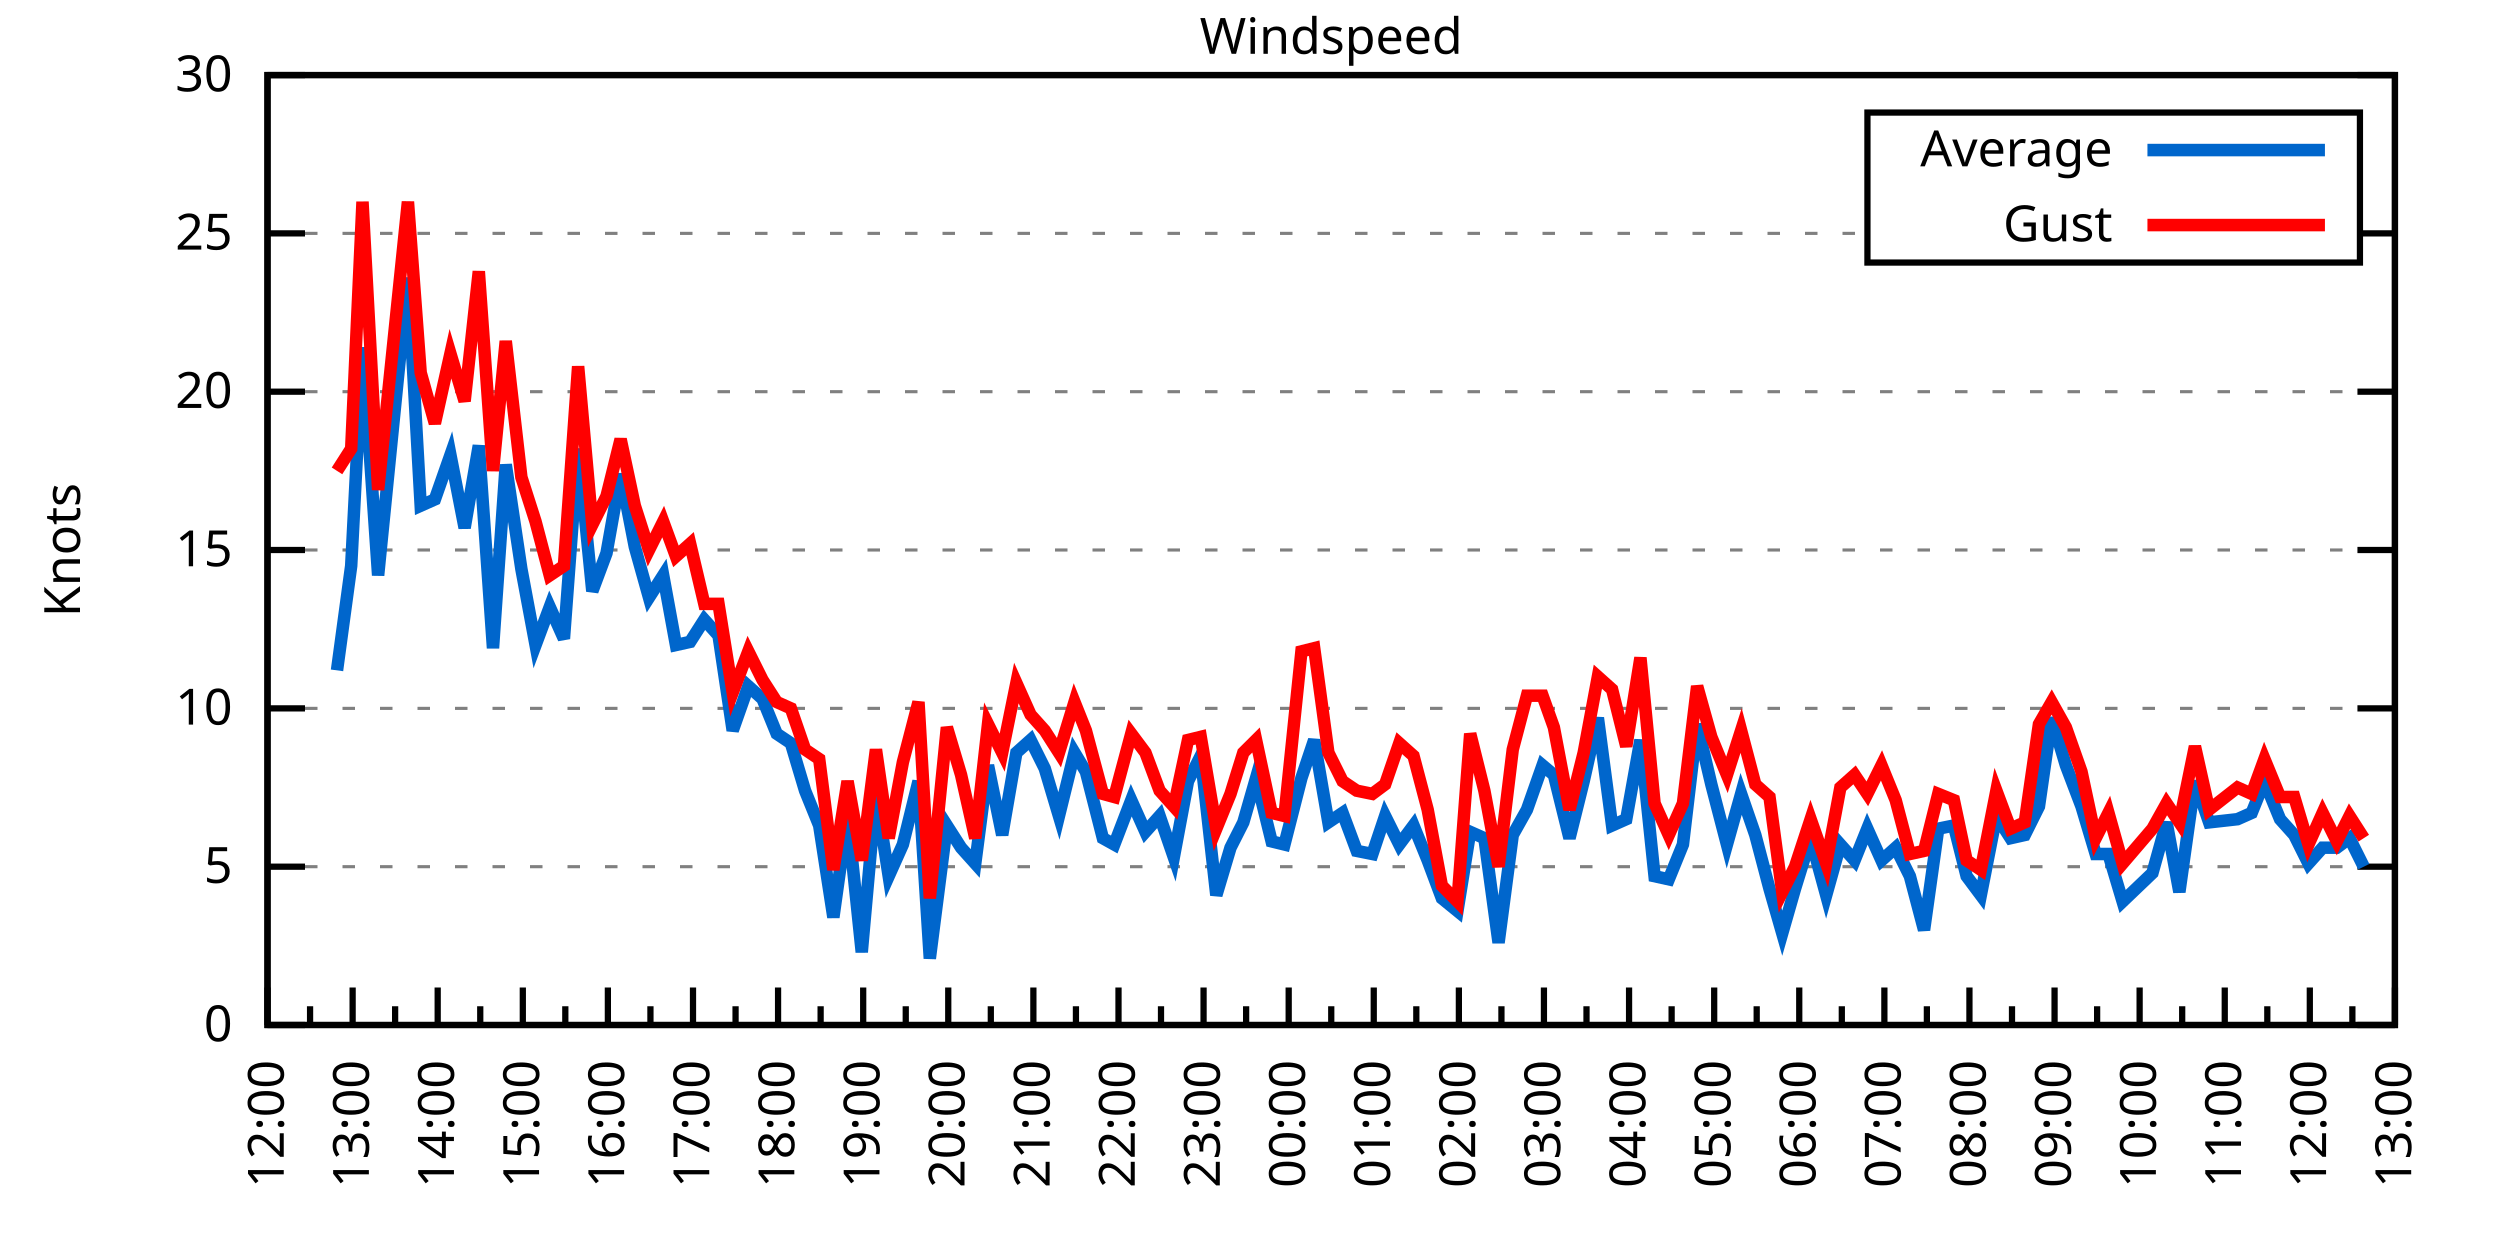
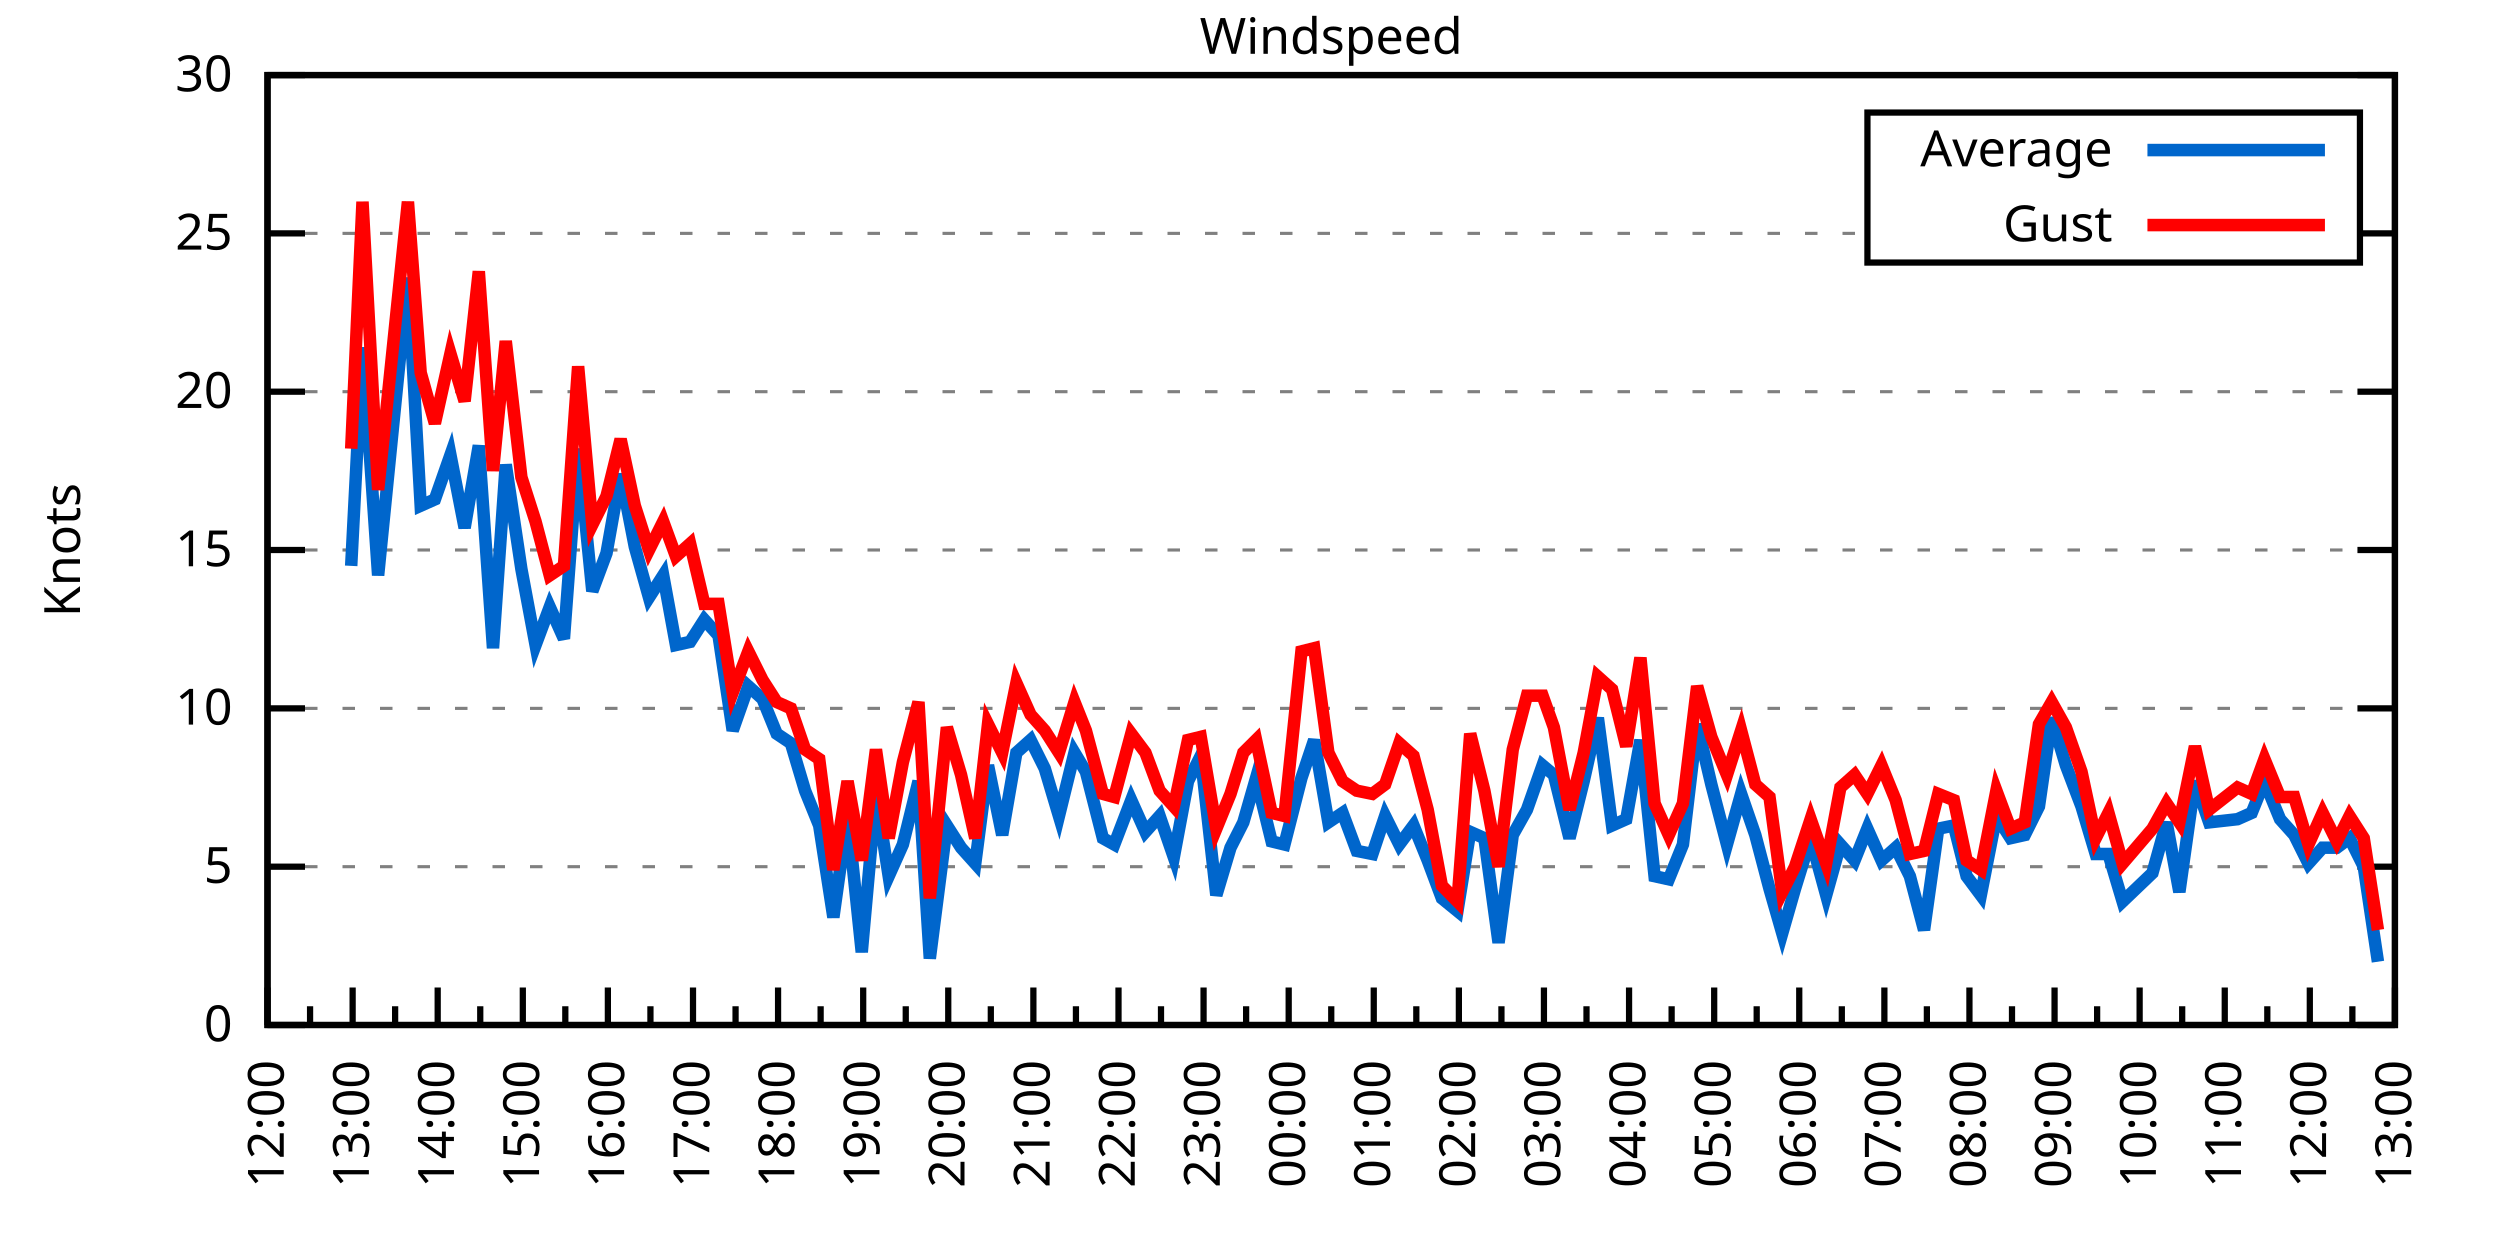
<svg xmlns="http://www.w3.org/2000/svg" xmlns:xlink="http://www.w3.org/1999/xlink" width="400" height="200" viewBox="0 0 400 200">
  <g id="gnuplot_canvas">
    <rect x="0" y="0" width="400" height="200" fill="none" />
    <defs>
      <circle id="gpDot" r="0.5" stroke-width="0.5" stroke="currentColor" />
      <path id="gpPt0" stroke-width="0.333" stroke="currentColor" d="M-1,0 h2 M0,-1 v2" />
      <path id="gpPt1" stroke-width="0.333" stroke="currentColor" d="M-1,-1 L1,1 M1,-1 L-1,1" />
      <path id="gpPt2" stroke-width="0.333" stroke="currentColor" d="M-1,0 L1,0 M0,-1 L0,1 M-1,-1 L1,1 M-1,1 L1,-1" />
      <rect id="gpPt3" stroke-width="0.333" stroke="currentColor" x="-1" y="-1" width="2" height="2" />
      <rect id="gpPt4" stroke-width="0.333" stroke="currentColor" fill="currentColor" x="-1" y="-1" width="2" height="2" />
      <circle id="gpPt5" stroke-width="0.333" stroke="currentColor" cx="0" cy="0" r="1" />
      <use xlink:href="#gpPt5" id="gpPt6" fill="currentColor" stroke="none" />
      <path id="gpPt7" stroke-width="0.333" stroke="currentColor" d="M0,-1.33 L-1.33,0.67 L1.33,0.67 z" />
      <use xlink:href="#gpPt7" id="gpPt8" fill="currentColor" stroke="none" />
      <use xlink:href="#gpPt7" id="gpPt9" stroke="currentColor" transform="rotate(180)" />
      <use xlink:href="#gpPt9" id="gpPt10" fill="currentColor" stroke="none" />
      <use xlink:href="#gpPt3" id="gpPt11" stroke="currentColor" transform="rotate(45)" />
      <use xlink:href="#gpPt11" id="gpPt12" fill="currentColor" stroke="none" />
      <path id="gpPt13" stroke-width="0.333" stroke="currentColor" d="M0,1.330 L1.265,0.411 L0.782,-1.067 L-0.782,-1.076 L-1.265,0.411 z" />
      <use xlink:href="#gpPt13" id="gpPt14" fill="currentColor" stroke="none" />
      <filter id="textbox" filterUnits="objectBoundingBox" x="0" y="0" height="1" width="1">
        <feFlood flood-color="white" flood-opacity="1" result="bgnd" />
        <feComposite in="SourceGraphic" in2="bgnd" operator="atop" />
      </filter>
      <filter id="greybox" filterUnits="objectBoundingBox" x="0" y="0" height="1" width="1">
        <feFlood flood-color="lightgrey" flood-opacity="1" result="grey" />
        <feComposite in="SourceGraphic" in2="grey" operator="atop" />
      </filter>
    </defs>
    <g fill="none" color="white" stroke="currentColor" stroke-width="1.00" stroke-linecap="butt" stroke-linejoin="miter">
</g>
    <g fill="none" color="black" stroke="currentColor" stroke-width="1.00" stroke-linecap="butt" stroke-linejoin="miter">
      <g stroke="none" shape-rendering="crispEdges">
        <polygon fill="rgb(255, 255, 255)" points="42.80,164.00 383.18,164.00 383.18,12.02 42.80,12.02 " />
      </g>
    </g>
    <g fill="none" color="black" stroke="currentColor" stroke-width="1.00" stroke-linecap="butt" stroke-linejoin="miter">
</g>
    <g fill="none" color="black" stroke="black" stroke-width="0.50" stroke-linecap="butt" stroke-linejoin="miter">
</g>
    <g fill="none" color="gray" stroke="currentColor" stroke-width="0.50" stroke-linecap="butt" stroke-linejoin="miter">
      <path stroke="gray" stroke-dasharray="2,4" class="gridline" d="M42.80,164.00 L383.19,164.00  " />
    </g>
    <g fill="none" color="gray" stroke="gray" stroke-width="1.00" stroke-linecap="butt" stroke-linejoin="miter">
</g>
    <g fill="none" color="black" stroke="currentColor" stroke-width="1.00" stroke-linecap="butt" stroke-linejoin="miter">
      <path stroke="black" d="M42.80,164.00 L48.80,164.00 M383.19,164.00 L377.19,164.00  " />
      <g transform="translate(37.20,166.60)" stroke="none" fill="black" font-family="Sans" font-size="8.00" text-anchor="end">
        <text>
          <tspan font-family="Sans"> 0</tspan>
        </text>
      </g>
    </g>
    <g fill="none" color="black" stroke="currentColor" stroke-width="1.00" stroke-linecap="butt" stroke-linejoin="miter">
</g>
    <g fill="none" color="black" stroke="black" stroke-width="0.50" stroke-linecap="butt" stroke-linejoin="miter">
</g>
    <g fill="none" color="gray" stroke="currentColor" stroke-width="0.50" stroke-linecap="butt" stroke-linejoin="miter">
      <path stroke="gray" stroke-dasharray="2,4" class="gridline" d="M42.80,138.67 L383.19,138.67  " />
    </g>
    <g fill="none" color="gray" stroke="gray" stroke-width="1.00" stroke-linecap="butt" stroke-linejoin="miter">
</g>
    <g fill="none" color="black" stroke="currentColor" stroke-width="1.00" stroke-linecap="butt" stroke-linejoin="miter">
      <path stroke="black" d="M42.80,138.67 L48.80,138.67 M383.19,138.67 L377.19,138.67  " />
      <g transform="translate(37.20,141.27)" stroke="none" fill="black" font-family="Sans" font-size="8.00" text-anchor="end">
        <text>
          <tspan font-family="Sans"> 5</tspan>
        </text>
      </g>
    </g>
    <g fill="none" color="black" stroke="currentColor" stroke-width="1.00" stroke-linecap="butt" stroke-linejoin="miter">
</g>
    <g fill="none" color="black" stroke="black" stroke-width="0.50" stroke-linecap="butt" stroke-linejoin="miter">
</g>
    <g fill="none" color="gray" stroke="currentColor" stroke-width="0.50" stroke-linecap="butt" stroke-linejoin="miter">
      <path stroke="gray" stroke-dasharray="2,4" class="gridline" d="M42.80,113.34 L383.19,113.34  " />
    </g>
    <g fill="none" color="gray" stroke="gray" stroke-width="1.00" stroke-linecap="butt" stroke-linejoin="miter">
</g>
    <g fill="none" color="black" stroke="currentColor" stroke-width="1.00" stroke-linecap="butt" stroke-linejoin="miter">
      <path stroke="black" d="M42.80,113.34 L48.80,113.34 M383.19,113.34 L377.19,113.34  " />
      <g transform="translate(37.20,115.94)" stroke="none" fill="black" font-family="Sans" font-size="8.00" text-anchor="end">
        <text>
          <tspan font-family="Sans"> 10</tspan>
        </text>
      </g>
    </g>
    <g fill="none" color="black" stroke="currentColor" stroke-width="1.00" stroke-linecap="butt" stroke-linejoin="miter">
</g>
    <g fill="none" color="black" stroke="black" stroke-width="0.50" stroke-linecap="butt" stroke-linejoin="miter">
</g>
    <g fill="none" color="gray" stroke="currentColor" stroke-width="0.50" stroke-linecap="butt" stroke-linejoin="miter">
      <path stroke="gray" stroke-dasharray="2,4" class="gridline" d="M42.80,88.00 L383.19,88.00  " />
    </g>
    <g fill="none" color="gray" stroke="gray" stroke-width="1.00" stroke-linecap="butt" stroke-linejoin="miter">
</g>
    <g fill="none" color="black" stroke="currentColor" stroke-width="1.00" stroke-linecap="butt" stroke-linejoin="miter">
      <path stroke="black" d="M42.80,88.00 L48.80,88.00 M383.19,88.00 L377.19,88.00  " />
      <g transform="translate(37.20,90.60)" stroke="none" fill="black" font-family="Sans" font-size="8.00" text-anchor="end">
        <text>
          <tspan font-family="Sans"> 15</tspan>
        </text>
      </g>
    </g>
    <g fill="none" color="black" stroke="currentColor" stroke-width="1.00" stroke-linecap="butt" stroke-linejoin="miter">
</g>
    <g fill="none" color="black" stroke="black" stroke-width="0.50" stroke-linecap="butt" stroke-linejoin="miter">
</g>
    <g fill="none" color="gray" stroke="currentColor" stroke-width="0.50" stroke-linecap="butt" stroke-linejoin="miter">
      <path stroke="gray" stroke-dasharray="2,4" class="gridline" d="M42.80,62.67 L383.19,62.67  " />
    </g>
    <g fill="none" color="gray" stroke="gray" stroke-width="1.00" stroke-linecap="butt" stroke-linejoin="miter">
</g>
    <g fill="none" color="black" stroke="currentColor" stroke-width="1.00" stroke-linecap="butt" stroke-linejoin="miter">
      <path stroke="black" d="M42.80,62.67 L48.80,62.67 M383.19,62.67 L377.19,62.67  " />
      <g transform="translate(37.20,65.27)" stroke="none" fill="black" font-family="Sans" font-size="8.00" text-anchor="end">
        <text>
          <tspan font-family="Sans"> 20</tspan>
        </text>
      </g>
    </g>
    <g fill="none" color="black" stroke="currentColor" stroke-width="1.00" stroke-linecap="butt" stroke-linejoin="miter">
</g>
    <g fill="none" color="black" stroke="black" stroke-width="0.50" stroke-linecap="butt" stroke-linejoin="miter">
</g>
    <g fill="none" color="gray" stroke="currentColor" stroke-width="0.50" stroke-linecap="butt" stroke-linejoin="miter">
      <path stroke="gray" stroke-dasharray="2,4" class="gridline" d="M42.80,37.34 L298.79,37.34 M377.59,37.34 L383.19,37.34  " />
    </g>
    <g fill="none" color="gray" stroke="gray" stroke-width="1.00" stroke-linecap="butt" stroke-linejoin="miter">
</g>
    <g fill="none" color="black" stroke="currentColor" stroke-width="1.00" stroke-linecap="butt" stroke-linejoin="miter">
      <path stroke="black" d="M42.80,37.34 L48.80,37.34 M383.19,37.34 L377.19,37.34  " />
      <g transform="translate(37.20,39.94)" stroke="none" fill="black" font-family="Sans" font-size="8.00" text-anchor="end">
        <text>
          <tspan font-family="Sans"> 25</tspan>
        </text>
      </g>
    </g>
    <g fill="none" color="black" stroke="currentColor" stroke-width="1.00" stroke-linecap="butt" stroke-linejoin="miter">
</g>
    <g fill="none" color="black" stroke="black" stroke-width="0.50" stroke-linecap="butt" stroke-linejoin="miter">
</g>
    <g fill="none" color="gray" stroke="currentColor" stroke-width="0.50" stroke-linecap="butt" stroke-linejoin="miter">
      <path stroke="gray" stroke-dasharray="2,4" class="gridline" d="M42.80,12.01 L383.19,12.01  " />
    </g>
    <g fill="none" color="gray" stroke="gray" stroke-width="1.00" stroke-linecap="butt" stroke-linejoin="miter">
</g>
    <g fill="none" color="black" stroke="currentColor" stroke-width="1.00" stroke-linecap="butt" stroke-linejoin="miter">
      <path stroke="black" d="M42.80,12.01 L48.80,12.01 M383.19,12.01 L377.19,12.01  " />
      <g transform="translate(37.20,14.61)" stroke="none" fill="black" font-family="Sans" font-size="8.00" text-anchor="end">
        <text>
          <tspan font-family="Sans"> 30</tspan>
        </text>
      </g>
    </g>
    <g fill="none" color="black" stroke="currentColor" stroke-width="1.00" stroke-linecap="butt" stroke-linejoin="miter">
      <path stroke="black" d="M42.80,164.00 L42.80,158.00  " />
      <g transform="translate(45.40,169.60) rotate(270)" stroke="none" fill="black" font-family="Sans" font-size="8.00" text-anchor="end">
        <text>
          <tspan font-family="Sans">12:00</tspan>
        </text>
      </g>
    </g>
    <g fill="none" color="black" stroke="currentColor" stroke-width="1.00" stroke-linecap="butt" stroke-linejoin="miter">
      <path stroke="black" d="M49.61,164.00 L49.61,161.00 M56.42,164.00 L56.42,158.00  " />
      <g transform="translate(59.02,169.60) rotate(270)" stroke="none" fill="black" font-family="Sans" font-size="8.00" text-anchor="end">
        <text>
          <tspan font-family="Sans">13:00</tspan>
        </text>
      </g>
    </g>
    <g fill="none" color="black" stroke="currentColor" stroke-width="1.00" stroke-linecap="butt" stroke-linejoin="miter">
      <path stroke="black" d="M63.22,164.00 L63.22,161.00 M70.03,164.00 L70.03,158.00  " />
      <g transform="translate(72.63,169.60) rotate(270)" stroke="none" fill="black" font-family="Sans" font-size="8.00" text-anchor="end">
        <text>
          <tspan font-family="Sans">14:00</tspan>
        </text>
      </g>
    </g>
    <g fill="none" color="black" stroke="currentColor" stroke-width="1.00" stroke-linecap="butt" stroke-linejoin="miter">
      <path stroke="black" d="M76.84,164.00 L76.84,161.00 M83.65,164.00 L83.65,158.00  " />
      <g transform="translate(86.25,169.60) rotate(270)" stroke="none" fill="black" font-family="Sans" font-size="8.00" text-anchor="end">
        <text>
          <tspan font-family="Sans">15:00</tspan>
        </text>
      </g>
    </g>
    <g fill="none" color="black" stroke="currentColor" stroke-width="1.00" stroke-linecap="butt" stroke-linejoin="miter">
      <path stroke="black" d="M90.45,164.00 L90.45,161.00 M97.26,164.00 L97.26,158.00  " />
      <g transform="translate(99.86,169.60) rotate(270)" stroke="none" fill="black" font-family="Sans" font-size="8.00" text-anchor="end">
        <text>
          <tspan font-family="Sans">16:00</tspan>
        </text>
      </g>
    </g>
    <g fill="none" color="black" stroke="currentColor" stroke-width="1.00" stroke-linecap="butt" stroke-linejoin="miter">
      <path stroke="black" d="M104.07,164.00 L104.07,161.00 M110.88,164.00 L110.88,158.00  " />
      <g transform="translate(113.48,169.60) rotate(270)" stroke="none" fill="black" font-family="Sans" font-size="8.00" text-anchor="end">
        <text>
          <tspan font-family="Sans">17:00</tspan>
        </text>
      </g>
    </g>
    <g fill="none" color="black" stroke="currentColor" stroke-width="1.00" stroke-linecap="butt" stroke-linejoin="miter">
      <path stroke="black" d="M117.69,164.00 L117.69,161.00 M124.49,164.00 L124.49,158.00  " />
      <g transform="translate(127.09,169.60) rotate(270)" stroke="none" fill="black" font-family="Sans" font-size="8.00" text-anchor="end">
        <text>
          <tspan font-family="Sans">18:00</tspan>
        </text>
      </g>
    </g>
    <g fill="none" color="black" stroke="currentColor" stroke-width="1.00" stroke-linecap="butt" stroke-linejoin="miter">
      <path stroke="black" d="M131.30,164.00 L131.30,161.00 M138.11,164.00 L138.11,158.00  " />
      <g transform="translate(140.71,169.60) rotate(270)" stroke="none" fill="black" font-family="Sans" font-size="8.00" text-anchor="end">
        <text>
          <tspan font-family="Sans">19:00</tspan>
        </text>
      </g>
    </g>
    <g fill="none" color="black" stroke="currentColor" stroke-width="1.00" stroke-linecap="butt" stroke-linejoin="miter">
      <path stroke="black" d="M144.92,164.00 L144.92,161.00 M151.72,164.00 L151.72,158.00  " />
      <g transform="translate(154.32,169.60) rotate(270)" stroke="none" fill="black" font-family="Sans" font-size="8.00" text-anchor="end">
        <text>
          <tspan font-family="Sans">20:00</tspan>
        </text>
      </g>
    </g>
    <g fill="none" color="black" stroke="currentColor" stroke-width="1.00" stroke-linecap="butt" stroke-linejoin="miter">
      <path stroke="black" d="M158.53,164.00 L158.53,161.00 M165.34,164.00 L165.34,158.00  " />
      <g transform="translate(167.94,169.60) rotate(270)" stroke="none" fill="black" font-family="Sans" font-size="8.00" text-anchor="end">
        <text>
          <tspan font-family="Sans">21:00</tspan>
        </text>
      </g>
    </g>
    <g fill="none" color="black" stroke="currentColor" stroke-width="1.00" stroke-linecap="butt" stroke-linejoin="miter">
      <path stroke="black" d="M172.15,164.00 L172.15,161.00 M178.96,164.00 L178.96,158.00  " />
      <g transform="translate(181.56,169.60) rotate(270)" stroke="none" fill="black" font-family="Sans" font-size="8.00" text-anchor="end">
        <text>
          <tspan font-family="Sans">22:00</tspan>
        </text>
      </g>
    </g>
    <g fill="none" color="black" stroke="currentColor" stroke-width="1.00" stroke-linecap="butt" stroke-linejoin="miter">
      <path stroke="black" d="M185.76,164.00 L185.76,161.00 M192.57,164.00 L192.57,158.00  " />
      <g transform="translate(195.17,169.60) rotate(270)" stroke="none" fill="black" font-family="Sans" font-size="8.00" text-anchor="end">
        <text>
          <tspan font-family="Sans">23:00</tspan>
        </text>
      </g>
    </g>
    <g fill="none" color="black" stroke="currentColor" stroke-width="1.00" stroke-linecap="butt" stroke-linejoin="miter">
      <path stroke="black" d="M199.38,164.00 L199.38,161.00 M206.19,164.00 L206.19,158.00  " />
      <g transform="translate(208.79,169.60) rotate(270)" stroke="none" fill="black" font-family="Sans" font-size="8.00" text-anchor="end">
        <text>
          <tspan font-family="Sans">00:00</tspan>
        </text>
      </g>
    </g>
    <g fill="none" color="black" stroke="currentColor" stroke-width="1.00" stroke-linecap="butt" stroke-linejoin="miter">
      <path stroke="black" d="M213.00,164.00 L213.00,161.00 M219.80,164.00 L219.80,158.00  " />
      <g transform="translate(222.40,169.60) rotate(270)" stroke="none" fill="black" font-family="Sans" font-size="8.00" text-anchor="end">
        <text>
          <tspan font-family="Sans">01:00</tspan>
        </text>
      </g>
    </g>
    <g fill="none" color="black" stroke="currentColor" stroke-width="1.00" stroke-linecap="butt" stroke-linejoin="miter">
      <path stroke="black" d="M226.61,164.00 L226.61,161.00 M233.42,164.00 L233.42,158.00  " />
      <g transform="translate(236.02,169.60) rotate(270)" stroke="none" fill="black" font-family="Sans" font-size="8.00" text-anchor="end">
        <text>
          <tspan font-family="Sans">02:00</tspan>
        </text>
      </g>
    </g>
    <g fill="none" color="black" stroke="currentColor" stroke-width="1.00" stroke-linecap="butt" stroke-linejoin="miter">
      <path stroke="black" d="M240.23,164.00 L240.23,161.00 M247.03,164.00 L247.03,158.00  " />
      <g transform="translate(249.63,169.60) rotate(270)" stroke="none" fill="black" font-family="Sans" font-size="8.00" text-anchor="end">
        <text>
          <tspan font-family="Sans">03:00</tspan>
        </text>
      </g>
    </g>
    <g fill="none" color="black" stroke="currentColor" stroke-width="1.00" stroke-linecap="butt" stroke-linejoin="miter">
      <path stroke="black" d="M253.84,164.00 L253.84,161.00 M260.65,164.00 L260.65,158.00  " />
      <g transform="translate(263.25,169.60) rotate(270)" stroke="none" fill="black" font-family="Sans" font-size="8.00" text-anchor="end">
        <text>
          <tspan font-family="Sans">04:00</tspan>
        </text>
      </g>
    </g>
    <g fill="none" color="black" stroke="currentColor" stroke-width="1.00" stroke-linecap="butt" stroke-linejoin="miter">
      <path stroke="black" d="M267.46,164.00 L267.46,161.00 M274.27,164.00 L274.27,158.00  " />
      <g transform="translate(276.87,169.60) rotate(270)" stroke="none" fill="black" font-family="Sans" font-size="8.00" text-anchor="end">
        <text>
          <tspan font-family="Sans">05:00</tspan>
        </text>
      </g>
    </g>
    <g fill="none" color="black" stroke="currentColor" stroke-width="1.00" stroke-linecap="butt" stroke-linejoin="miter">
      <path stroke="black" d="M281.07,164.00 L281.07,161.00 M287.88,164.00 L287.88,158.00  " />
      <g transform="translate(290.48,169.60) rotate(270)" stroke="none" fill="black" font-family="Sans" font-size="8.00" text-anchor="end">
        <text>
          <tspan font-family="Sans">06:00</tspan>
        </text>
      </g>
    </g>
    <g fill="none" color="black" stroke="currentColor" stroke-width="1.00" stroke-linecap="butt" stroke-linejoin="miter">
      <path stroke="black" d="M294.69,164.00 L294.69,161.00 M301.50,164.00 L301.50,158.00  " />
      <g transform="translate(304.10,169.60) rotate(270)" stroke="none" fill="black" font-family="Sans" font-size="8.00" text-anchor="end">
        <text>
          <tspan font-family="Sans">07:00</tspan>
        </text>
      </g>
    </g>
    <g fill="none" color="black" stroke="currentColor" stroke-width="1.00" stroke-linecap="butt" stroke-linejoin="miter">
      <path stroke="black" d="M308.30,164.00 L308.30,161.00 M315.11,164.00 L315.11,158.00  " />
      <g transform="translate(317.71,169.60) rotate(270)" stroke="none" fill="black" font-family="Sans" font-size="8.00" text-anchor="end">
        <text>
          <tspan font-family="Sans">08:00</tspan>
        </text>
      </g>
    </g>
    <g fill="none" color="black" stroke="currentColor" stroke-width="1.00" stroke-linecap="butt" stroke-linejoin="miter">
      <path stroke="black" d="M321.92,164.00 L321.92,161.00 M328.73,164.00 L328.73,158.00  " />
      <g transform="translate(331.33,169.60) rotate(270)" stroke="none" fill="black" font-family="Sans" font-size="8.00" text-anchor="end">
        <text>
          <tspan font-family="Sans">09:00</tspan>
        </text>
      </g>
    </g>
    <g fill="none" color="black" stroke="currentColor" stroke-width="1.00" stroke-linecap="butt" stroke-linejoin="miter">
      <path stroke="black" d="M335.54,164.00 L335.54,161.00 M342.34,164.00 L342.34,158.00  " />
      <g transform="translate(344.94,169.60) rotate(270)" stroke="none" fill="black" font-family="Sans" font-size="8.00" text-anchor="end">
        <text>
          <tspan font-family="Sans">10:00</tspan>
        </text>
      </g>
    </g>
    <g fill="none" color="black" stroke="currentColor" stroke-width="1.00" stroke-linecap="butt" stroke-linejoin="miter">
      <path stroke="black" d="M349.15,164.00 L349.15,161.00 M355.96,164.00 L355.96,158.00  " />
      <g transform="translate(358.56,169.60) rotate(270)" stroke="none" fill="black" font-family="Sans" font-size="8.00" text-anchor="end">
        <text>
          <tspan font-family="Sans">11:00</tspan>
        </text>
      </g>
    </g>
    <g fill="none" color="black" stroke="currentColor" stroke-width="1.00" stroke-linecap="butt" stroke-linejoin="miter">
      <path stroke="black" d="M362.77,164.00 L362.77,161.00 M369.57,164.00 L369.57,158.00  " />
      <g transform="translate(372.17,169.60) rotate(270)" stroke="none" fill="black" font-family="Sans" font-size="8.00" text-anchor="end">
        <text>
          <tspan font-family="Sans">12:00</tspan>
        </text>
      </g>
    </g>
    <g fill="none" color="black" stroke="currentColor" stroke-width="1.00" stroke-linecap="butt" stroke-linejoin="miter">
      <path stroke="black" d="M376.38,164.00 L376.38,161.00 M383.19,164.00 L383.19,158.00  " />
      <g transform="translate(385.79,169.60) rotate(270)" stroke="none" fill="black" font-family="Sans" font-size="8.00" text-anchor="end">
        <text>
          <tspan font-family="Sans">13:00</tspan>
        </text>
      </g>
    </g>
    <g fill="none" color="black" stroke="currentColor" stroke-width="1.00" stroke-linecap="butt" stroke-linejoin="miter">
</g>
    <g fill="none" color="black" stroke="currentColor" stroke-width="1.00" stroke-linecap="butt" stroke-linejoin="miter">
      <path stroke="black" d="M42.80,12.01 L42.80,164.00 L383.19,164.00 L383.19,12.01 L42.80,12.01 Z  " />
    </g>
    <g fill="none" color="black" stroke="currentColor" stroke-width="1.00" stroke-linecap="butt" stroke-linejoin="miter">
      <g transform="translate(12.80,88.01) rotate(270)" stroke="none" fill="black" font-family="Sans" font-size="8.00" text-anchor="middle">
        <text>
          <tspan font-family="Sans">Knots</tspan>
        </text>
      </g>
    </g>
    <g fill="none" color="black" stroke="currentColor" stroke-width="1.00" stroke-linecap="butt" stroke-linejoin="miter">
</g>
    <g fill="none" color="black" stroke="currentColor" stroke-width="1.00" stroke-linecap="butt" stroke-linejoin="miter">
      <path stroke="black" d="M298.79,42.01 L298.79,18.01 L377.59,18.01 L377.59,42.01 L298.79,42.01 Z  " />
    </g>
    <g id="Windspeed_plot_1">
      <g fill="none" color="white" stroke="black" stroke-width="2.00" stroke-linecap="butt" stroke-linejoin="miter">
</g>
      <g fill="none" color="black" stroke="currentColor" stroke-width="2.00" stroke-linecap="butt" stroke-linejoin="miter">
        <g transform="translate(337.99,26.61)" stroke="none" fill="black" font-family="Sans" font-size="8.00" text-anchor="end">
          <text>
            <tspan font-family="Sans">Average</tspan>
          </text>
        </g>
      </g>
      <g fill="none" color="black" stroke="currentColor" stroke-width="2.00" stroke-linecap="butt" stroke-linejoin="miter">
-         <path stroke="rgb(  0, 102, 204)" d="M343.59,24.01 L371.99,24.01 M53.92,107.26 L56.19,90.54 L58.00,55.58 L60.50,92.06 L65.27,44.43 L67.31,80.91   L69.58,79.90 L72.07,72.81 L74.34,84.46 L76.61,71.29 L78.88,103.71 L80.92,74.33 L83.42,91.04 L85.69,103.20   L87.96,97.12 L90.23,102.19 L92.50,71.79 L94.77,94.59 L97.04,88.51 L99.30,75.85 L101.57,87.50 L103.84,95.60   L106.11,92.06 L108.15,103.20 L110.42,102.70 L112.69,99.15 L114.96,101.68 L117.23,116.88 L119.73,109.79 L122.00,111.82   L124.27,117.39 L126.54,118.91 L128.81,126.51 L131.07,132.08 L133.34,146.77 L135.61,130.56 L137.88,152.35 L140.15,127.02   L142.19,140.19 L144.46,135.12 L146.96,124.99 L148.77,153.36 L151.50,132.08 L153.77,135.63 L156.04,138.16 L158.08,122.46   L160.35,133.60 L162.62,120.43 L164.89,118.40 L167.16,122.96 L169.43,130.56 L171.92,120.43 L173.74,123.47 L176.46,134.11   L178.28,135.12 L181.00,128.03 L183.27,133.10 L185.54,130.56 L187.81,137.15 L190.08,124.99 L192.12,120.94 L194.61,143.23   L196.88,135.63 L198.93,131.58 L200.97,124.48 L203.46,134.62 L205.51,135.12 L208.23,124.48 L210.27,118.40 L212.54,131.58   L214.81,130.06 L217.08,136.14 L219.58,136.64 L221.62,130.56 L223.89,135.12 L226.16,132.08 L228.43,137.66 L230.70,143.73   L233.19,145.76 L235.23,133.10 L237.50,134.11 L239.77,150.83 L242.04,133.60 L244.31,129.55 L246.81,122.46 L248.62,123.98   L251.12,134.11 L253.39,124.99 L255.66,114.86 L257.93,132.08 L260.20,131.07 L262.47,118.40 L264.73,140.19 L267.00,140.69   L269.27,135.12 L271.54,115.87 L273.81,125.50 L276.31,135.12 L278.58,127.02 L280.85,133.60 L283.12,142.21 L285.16,149.31   L287.20,142.21 L289.70,134.11 L292.19,143.23 L294.46,135.12 L296.73,137.66 L298.77,132.59 L301.04,137.66 L303.31,135.63   L305.58,140.19 L307.85,148.80 L310.12,132.59 L312.62,132.08 L314.66,140.19 L316.93,143.23 L319.42,130.56 L321.69,134.11   L323.96,133.60 L326.23,129.04 L328.27,114.86 L330.54,122.46 L333.04,129.04 L335.31,136.64 L337.35,136.64 L339.62,144.24   L344.39,139.68 L346.65,131.58 L348.70,142.72 L351.19,124.99 L353.46,131.58 L358.00,131.07 L360.27,130.06 L362.31,124.99   L364.81,131.07 L367.08,133.60 L369.35,138.16 L371.62,135.63 L373.89,135.63 L375.93,134.11 L378.20,138.67  " />
+         <path stroke="rgb(  0, 102, 204)" d="M343.59,24.01 L371.99,24.01 M56.19,90.54 L58.00,55.58 L60.50,92.06 L65.27,44.43 L67.31,80.91 L69.58,79.90   L72.07,72.81 L74.34,84.46 L76.61,71.29 L78.88,103.71 L80.92,74.33 L83.42,91.04 L85.69,103.20 L87.96,97.12   L90.23,102.19 L92.50,71.79 L94.77,94.59 L97.04,88.51 L99.30,75.85 L101.57,87.50 L103.84,95.60 L106.11,92.06   L108.15,103.20 L110.42,102.70 L112.69,99.15 L114.96,101.68 L117.23,116.88 L119.73,109.79 L122.00,111.82 L124.27,117.39   L126.54,118.91 L128.81,126.51 L131.07,132.08 L133.34,146.77 L135.61,130.56 L137.88,152.35 L140.15,127.02 L142.19,140.19   L144.46,135.12 L146.96,124.99 L148.77,153.36 L151.50,132.08 L153.77,135.63 L156.04,138.16 L158.08,122.46 L160.35,133.60   L162.62,120.43 L164.89,118.40 L167.16,122.96 L169.43,130.56 L171.92,120.43 L173.74,123.47 L176.46,134.11 L178.28,135.12   L181.00,128.03 L183.27,133.10 L185.54,130.56 L187.81,137.15 L190.08,124.99 L192.12,120.94 L194.61,143.23 L196.88,135.63   L198.93,131.58 L200.97,124.48 L203.46,134.62 L205.51,135.12 L208.23,124.48 L210.27,118.40 L212.54,131.58 L214.81,130.06   L217.08,136.14 L219.58,136.64 L221.62,130.56 L223.89,135.12 L226.16,132.08 L228.43,137.66 L230.70,143.73 L233.19,145.76   L235.23,133.10 L237.50,134.11 L239.77,150.83 L242.04,133.60 L244.31,129.55 L246.81,122.46 L248.62,123.98 L251.12,134.11   L253.39,124.99 L255.66,114.86 L257.93,132.08 L260.20,131.07 L262.47,118.40 L264.73,140.19 L267.00,140.69 L269.27,135.12   L271.54,115.87 L273.81,125.50 L276.31,135.12 L278.58,127.02 L280.85,133.60 L283.12,142.21 L285.16,149.31 L287.20,142.21   L289.70,134.11 L292.19,143.23 L294.46,135.12 L296.73,137.66 L298.77,132.59 L301.04,137.66 L303.31,135.63 L305.58,140.19   L307.85,148.80 L310.12,132.59 L312.62,132.08 L314.66,140.19 L316.93,143.23 L319.42,130.56 L321.69,134.11 L323.96,133.60   L326.23,129.04 L328.27,114.86 L330.54,122.46 L333.04,129.04 L335.31,136.64 L337.35,136.64 L339.62,144.24 L344.39,139.68   L346.65,131.58 L348.70,142.72 L351.19,124.99 L353.46,131.58 L358.00,131.07 L360.27,130.06 L362.31,124.99 L364.81,131.07   L367.08,133.60 L369.35,138.16 L371.62,135.63 L373.89,135.63 L375.93,134.11 L378.20,138.67 L380.47,153.87  " />
      </g>
    </g>
    <g id="Windspeed_plot_2">
      <g fill="none" color="black" stroke="currentColor" stroke-width="2.00" stroke-linecap="butt" stroke-linejoin="miter">
        <g transform="translate(337.99,38.61)" stroke="none" fill="black" font-family="Sans" font-size="8.00" text-anchor="end">
          <text>
            <tspan font-family="Sans">Gust</tspan>
          </text>
        </g>
      </g>
      <g fill="none" color="black" stroke="currentColor" stroke-width="2.00" stroke-linecap="butt" stroke-linejoin="miter">
-         <path stroke="rgb(255,   0,   0)" d="M343.59,36.01 L371.99,36.01 M53.92,75.34 L56.19,71.79 L58.00,32.28 L60.50,78.38 L65.27,32.28 L67.31,59.63   L69.58,67.74 L72.07,56.59 L74.34,64.19 L76.61,43.42 L78.88,75.34 L80.92,54.57 L83.42,76.35 L85.69,83.45   L87.96,92.06 L90.23,90.54 L92.50,58.62 L94.77,83.95 L97.04,79.39 L99.30,70.27 L101.57,80.91 L103.84,88.00   L106.11,83.45 L108.15,89.02 L110.42,86.99 L112.69,96.62 L114.96,96.62 L117.23,110.80 L119.73,104.22 L122.00,108.78   L124.27,112.32 L126.54,113.34 L128.81,119.92 L131.07,121.44 L133.34,139.17 L135.61,124.99 L137.88,137.66 L140.15,119.92   L142.19,134.11 L144.46,121.95 L146.96,112.32 L148.77,143.73 L151.50,116.38 L153.77,123.98 L156.04,134.11 L158.08,115.87   L160.35,120.43 L162.62,109.28 L164.89,114.35 L167.16,116.88 L169.43,120.43 L171.92,112.32 L173.74,116.88 L176.46,127.02   L178.28,127.52 L181.00,117.39 L183.27,120.43 L185.54,126.51 L187.81,129.04 L190.08,118.40 L192.12,117.90 L194.61,132.59   L196.88,127.02 L198.93,120.43 L200.97,118.40 L203.46,130.06 L205.51,130.56 L208.23,104.22 L210.27,103.71 L212.54,120.43   L214.81,124.99 L217.08,126.51 L219.58,127.02 L221.62,125.50 L223.89,118.91 L226.16,120.94 L228.43,129.55 L230.70,141.71   L233.19,144.24 L235.23,117.39 L237.50,126.51 L239.77,138.67 L242.04,119.92 L244.31,111.31 L246.81,111.31 L248.62,116.38   L251.12,129.55 L253.39,120.43 L255.66,108.27 L257.93,110.30 L260.20,119.42 L262.47,105.23 L264.73,128.54 L267.00,133.60   L269.27,128.54 L271.54,109.79 L273.81,117.90 L276.31,123.98 L278.58,116.88 L280.85,125.50 L283.12,127.52 L285.16,142.72   L287.20,138.67 L289.70,131.07 L292.19,138.16 L294.46,126.00 L296.73,123.98 L298.77,127.02 L301.04,122.46 L303.31,128.03   L305.58,136.64 L307.85,136.14 L310.12,127.02 L312.62,128.03 L314.66,137.66 L316.93,139.17 L319.42,126.51 L321.69,132.59   L323.96,131.58 L326.23,115.87 L328.27,112.32 L330.54,116.38 L333.04,123.47 L335.31,134.11 L337.35,130.06 L339.62,138.16   L344.39,132.59 L346.65,128.54 L348.70,131.58 L351.19,119.42 L353.46,129.55 L358.00,126.00 L360.27,127.02 L362.31,121.44   L364.81,127.52 L367.08,127.52 L369.35,135.12 L371.62,130.06 L373.89,134.62 L375.93,130.56 L378.20,134.11  " />
+         <path stroke="rgb(255,   0,   0)" d="M343.59,36.01 L371.99,36.01 M56.19,71.79 L58.00,32.28 L60.50,78.38 L65.27,32.28 L67.31,59.63 L69.58,67.74   L72.07,56.59 L74.34,64.19 L76.61,43.42 L78.88,75.34 L80.92,54.57 L83.42,76.35 L85.69,83.45 L87.96,92.06   L90.23,90.54 L92.50,58.62 L94.77,83.95 L97.04,79.39 L99.30,70.27 L101.57,80.91 L103.84,88.00 L106.11,83.45   L108.15,89.02 L110.42,86.99 L112.69,96.62 L114.96,96.62 L117.23,110.80 L119.73,104.22 L122.00,108.78 L124.27,112.32   L126.54,113.34 L128.81,119.92 L131.07,121.44 L133.34,139.17 L135.61,124.99 L137.88,137.66 L140.15,119.92 L142.19,134.11   L144.46,121.95 L146.96,112.32 L148.77,143.73 L151.50,116.38 L153.77,123.98 L156.04,134.11 L158.08,115.87 L160.35,120.43   L162.62,109.28 L164.89,114.35 L167.16,116.88 L169.43,120.43 L171.92,112.32 L173.74,116.88 L176.46,127.02 L178.28,127.52   L181.00,117.39 L183.27,120.43 L185.54,126.51 L187.81,129.04 L190.08,118.40 L192.12,117.90 L194.61,132.59 L196.88,127.02   L198.93,120.43 L200.97,118.40 L203.46,130.06 L205.51,130.56 L208.23,104.22 L210.27,103.71 L212.54,120.43 L214.81,124.99   L217.08,126.51 L219.58,127.02 L221.62,125.50 L223.89,118.91 L226.16,120.94 L228.43,129.55 L230.70,141.71 L233.19,144.24   L235.23,117.39 L237.50,126.51 L239.77,138.67 L242.04,119.92 L244.31,111.31 L246.81,111.31 L248.62,116.38 L251.12,129.55   L253.39,120.43 L255.66,108.27 L257.93,110.30 L260.20,119.42 L262.47,105.23 L264.73,128.54 L267.00,133.60 L269.27,128.54   L271.54,109.79 L273.81,117.90 L276.31,123.98 L278.58,116.88 L280.85,125.50 L283.12,127.52 L285.16,142.72 L287.20,138.67   L289.70,131.07 L292.19,138.16 L294.46,126.00 L296.73,123.98 L298.77,127.02 L301.04,122.46 L303.31,128.03 L305.58,136.64   L307.85,136.14 L310.12,127.02 L312.62,128.03 L314.66,137.66 L316.93,139.17 L319.42,126.51 L321.69,132.59 L323.96,131.58   L326.23,115.87 L328.27,112.32 L330.54,116.38 L333.04,123.47 L335.31,134.11 L337.35,130.06 L339.62,138.16 L344.39,132.59   L346.65,128.54 L348.70,131.58 L351.19,119.42 L353.46,129.55 L358.00,126.00 L360.27,127.02 L362.31,121.44 L364.81,127.52   L367.08,127.52 L369.35,135.12 L371.62,130.06 L373.89,134.62 L375.93,130.56 L378.20,134.11 L380.47,148.80  " />
      </g>
    </g>
    <g fill="none" color="black" stroke="currentColor" stroke-width="2.00" stroke-linecap="butt" stroke-linejoin="miter">
</g>
    <g fill="none" color="black" stroke="black" stroke-width="1.00" stroke-linecap="butt" stroke-linejoin="miter">
</g>
    <g fill="none" color="black" stroke="currentColor" stroke-width="1.00" stroke-linecap="butt" stroke-linejoin="miter">
      <path stroke="black" d="M42.80,12.01 L42.80,164.00 L383.19,164.00 L383.19,12.01 L42.80,12.01 Z  " />
    </g>
    <g fill="none" color="black" stroke="currentColor" stroke-width="1.00" stroke-linecap="butt" stroke-linejoin="miter">
      <g transform="translate(212.99,8.61)" stroke="none" fill="black" font-family="Sans" font-size="8.00" text-anchor="middle">
        <text>
          <tspan font-family="Sans">Windspeed</tspan>
        </text>
      </g>
    </g>
    <g fill="none" color="black" stroke="currentColor" stroke-width="1.00" stroke-linecap="butt" stroke-linejoin="miter">
</g>
  </g>
</svg>
